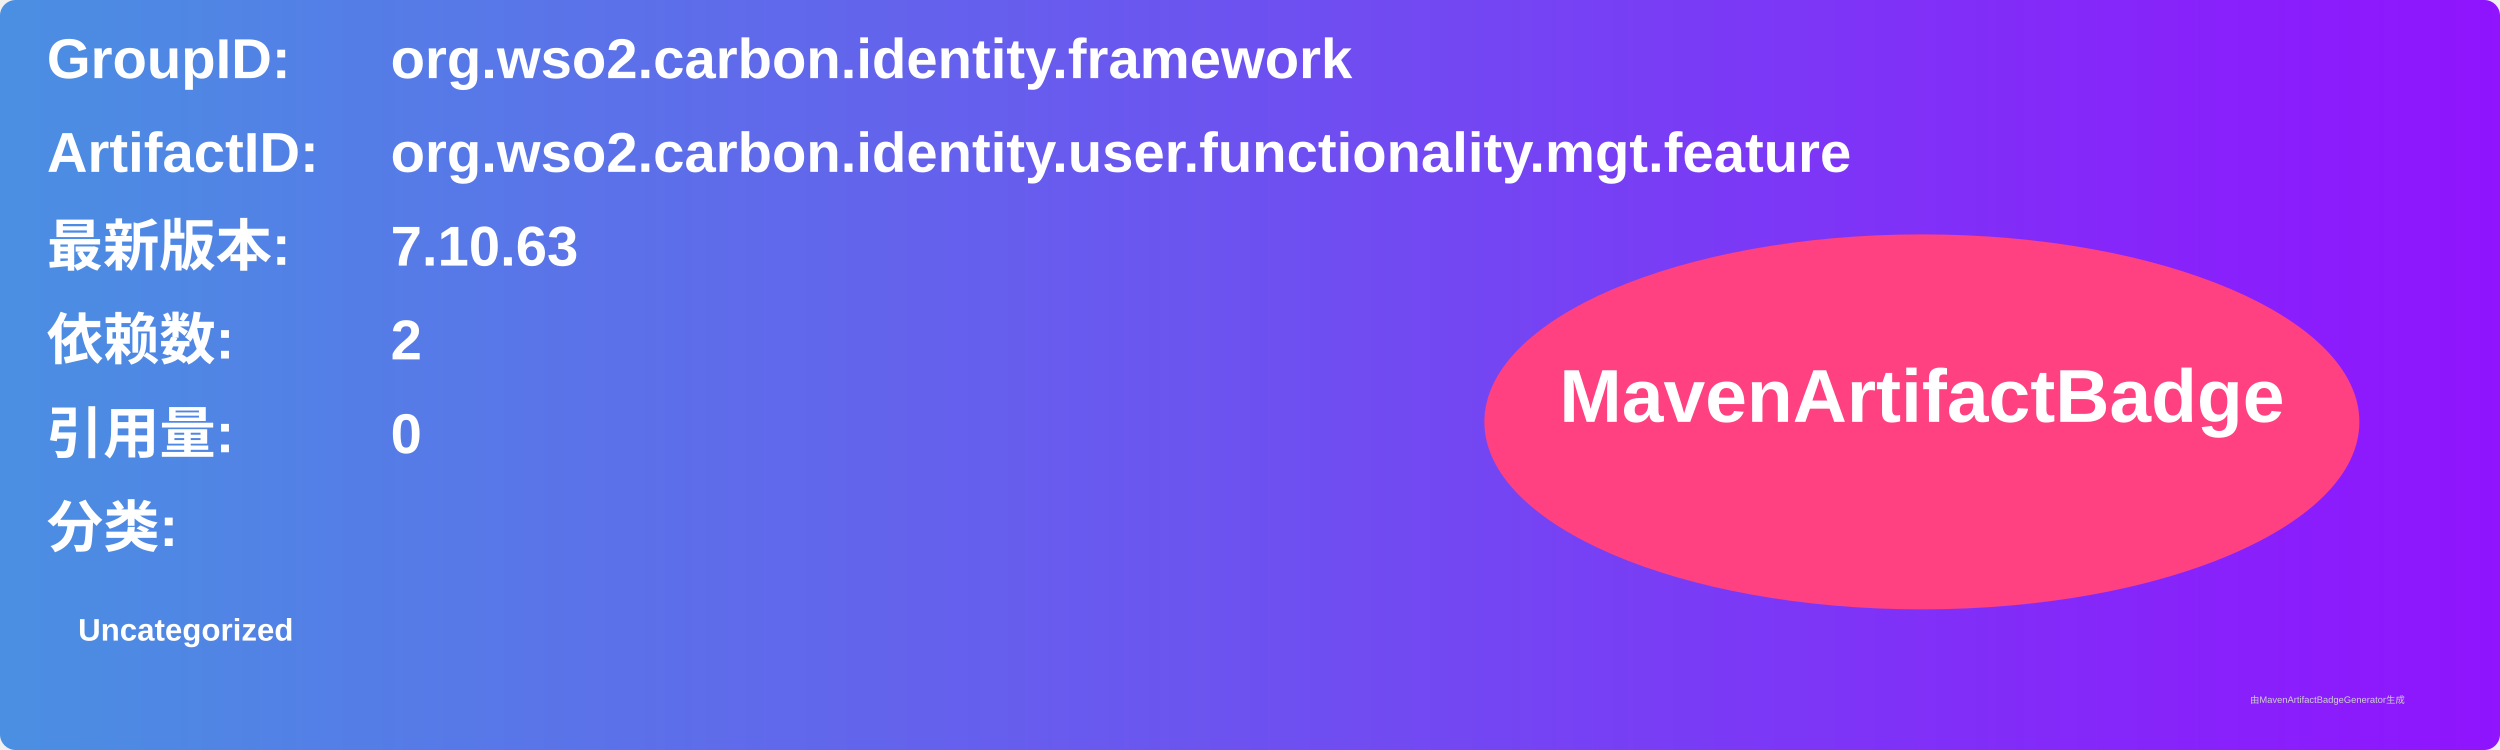
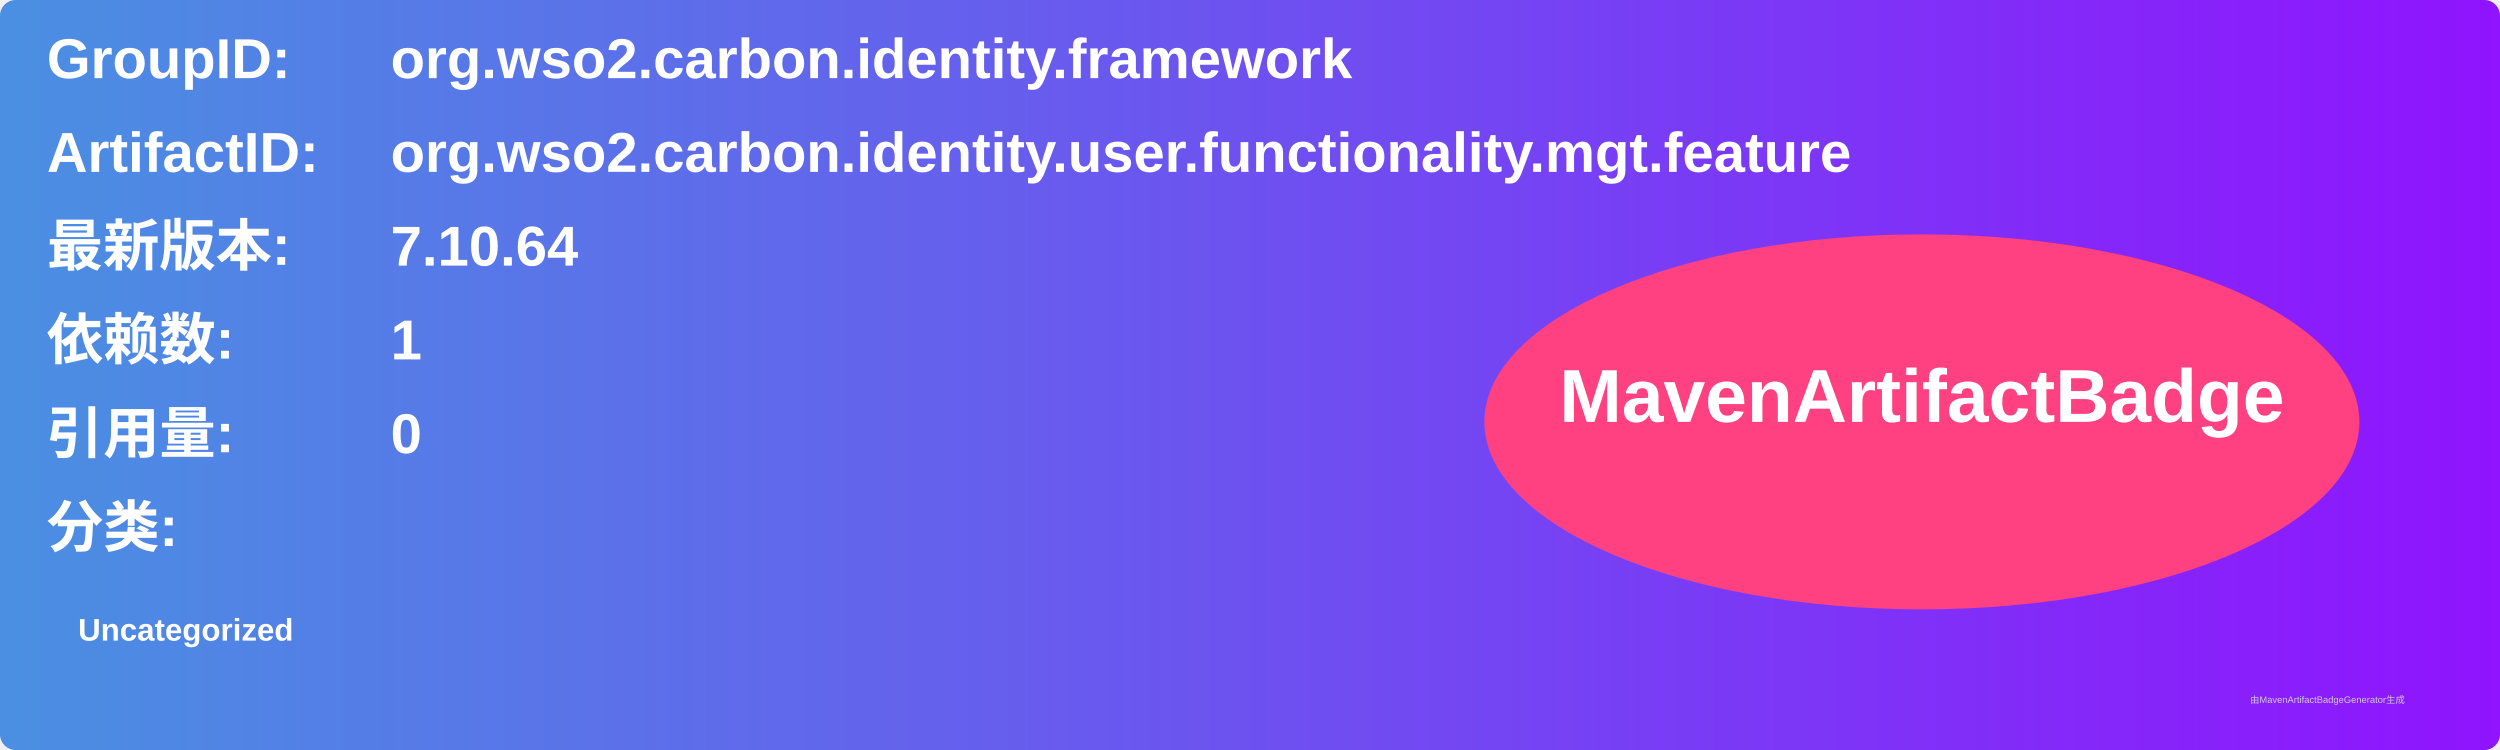
<svg xmlns="http://www.w3.org/2000/svg" width="800" height="240" viewBox="0 0 800 240">
  <linearGradient id="grad" x1="0%" y1="0%" x2="100%" y2="0%">
    <stop offset="0%" stop-color="#4a90e2" />
    <stop offset="100%" stop-color="#9013fe" />
  </linearGradient>
  <rect width="100%" height="100%" rx="5" ry="5" fill="url(#grad)" />
  <g transform="translate(15, 15)">
    <text x="0" y="10" font-family="Arial" font-size="18" fill="white" font-weight="bold" width="260">GroupID:</text>
    <text x="110" y="10" font-family="Arial" font-size="18" fill="white" font-weight="bold" width="460">org.wso2.carbon.identity.framework</text>
    <text x="0" y="40" font-family="Arial" font-size="18" fill="white" font-weight="bold" width="260">ArtifactID:</text>
    <text x="110" y="40" font-family="Arial" font-size="18" fill="white" font-weight="bold" width="460">org.wso2.carbon.identity.user.functionality.mgt.feature</text>
    <text x="0" y="70" font-family="Arial" font-size="18" fill="white" font-weight="bold">最新版本:</text>
    <text x="110" y="70" font-family="Arial" font-size="18" fill="white" font-weight="bold">
-       <tspan font-weight="bold">7.10.63</tspan>
+       <tspan font-weight="bold">7.10.64</tspan>
    </text>
    <text x="0" y="100" font-family="Arial" font-size="18" fill="white" font-weight="bold">依赖数: </text>
    <text x="110" y="100" font-family="Arial" font-size="18" fill="white">
-       <tspan font-weight="bold">2</tspan>
+       <tspan font-weight="bold">1</tspan>
    </text>
    <text x="0" y="130" font-family="Arial" font-size="18" fill="white" font-weight="bold">引用量: </text>
    <text x="110" y="130" font-family="Arial" font-size="18" fill="white">
      <tspan font-weight="bold">0</tspan>
    </text>
    <text x="0" y="160" font-family="Arial" font-size="18" fill="white" font-weight="bold">分类:</text>
    <text x="10" y="190" font-family="Arial" font-size="10" fill="white">
      <tspan font-weight="bold">Uncategorized</tspan>
    </text>
    <ellipse cx="600" cy="120" rx="140" ry="60" fill="#ff4081" />
    <text x="600" y="120" text-anchor="middle" font-family="Arial" font-size="24" fill="white" font-weight="bold">MavenArtifactBadge</text>
  </g>
  <text x="720" y="225" font-family="Arial" font-size="3" fill="#d0d0d0">由MavenArtifactBadgeGenerator生成</text>
</svg>
